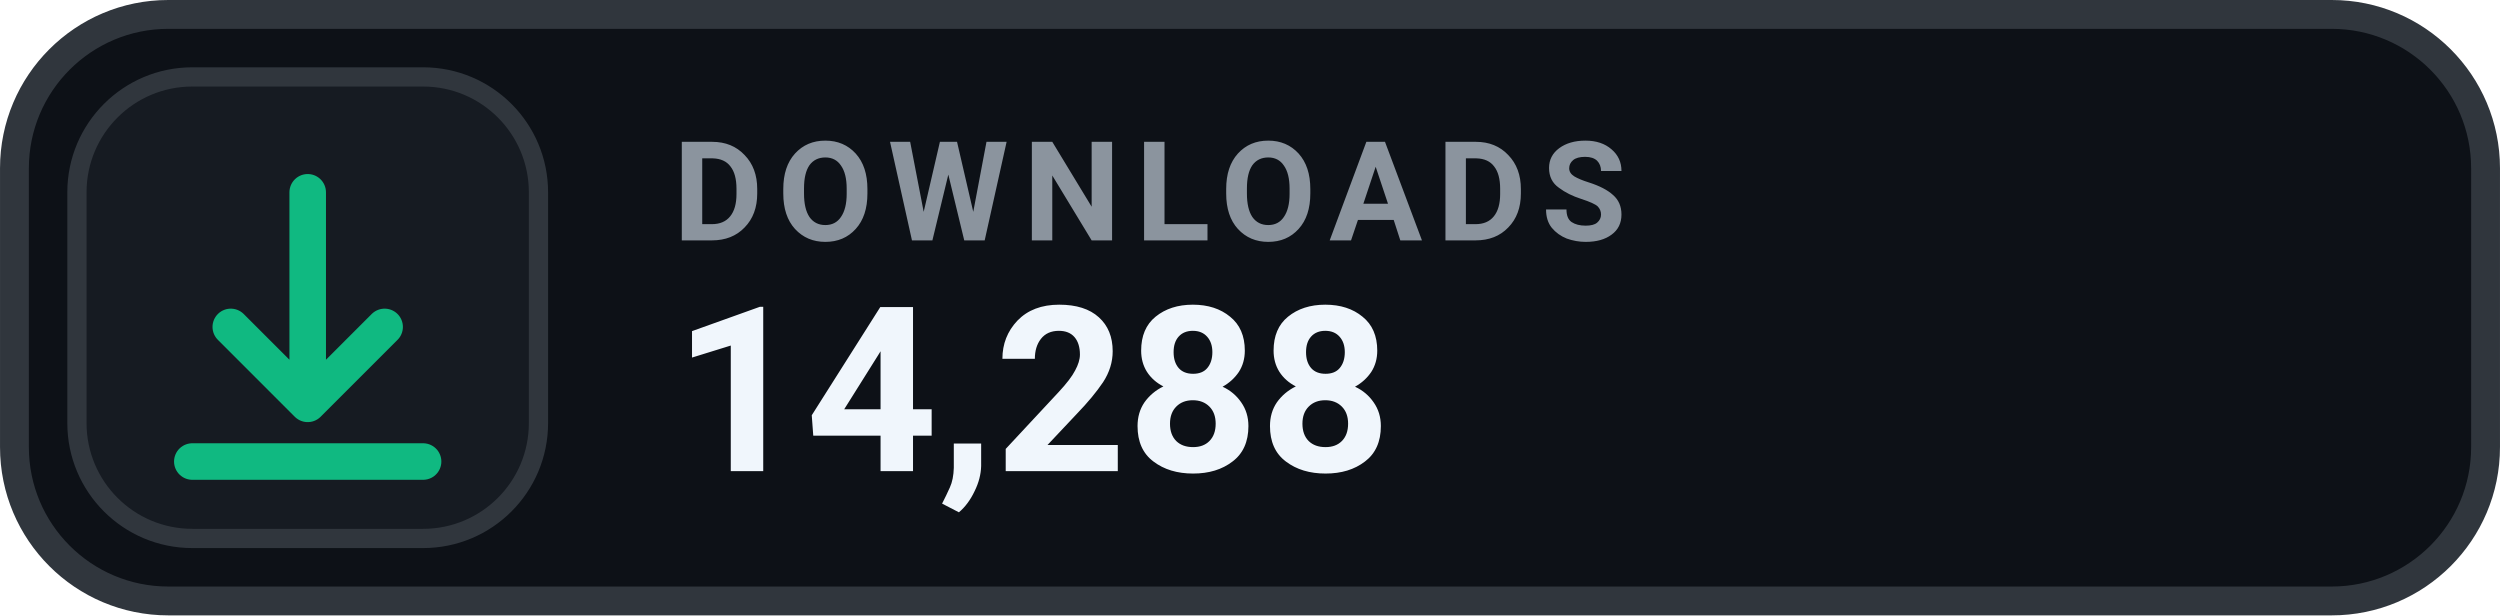
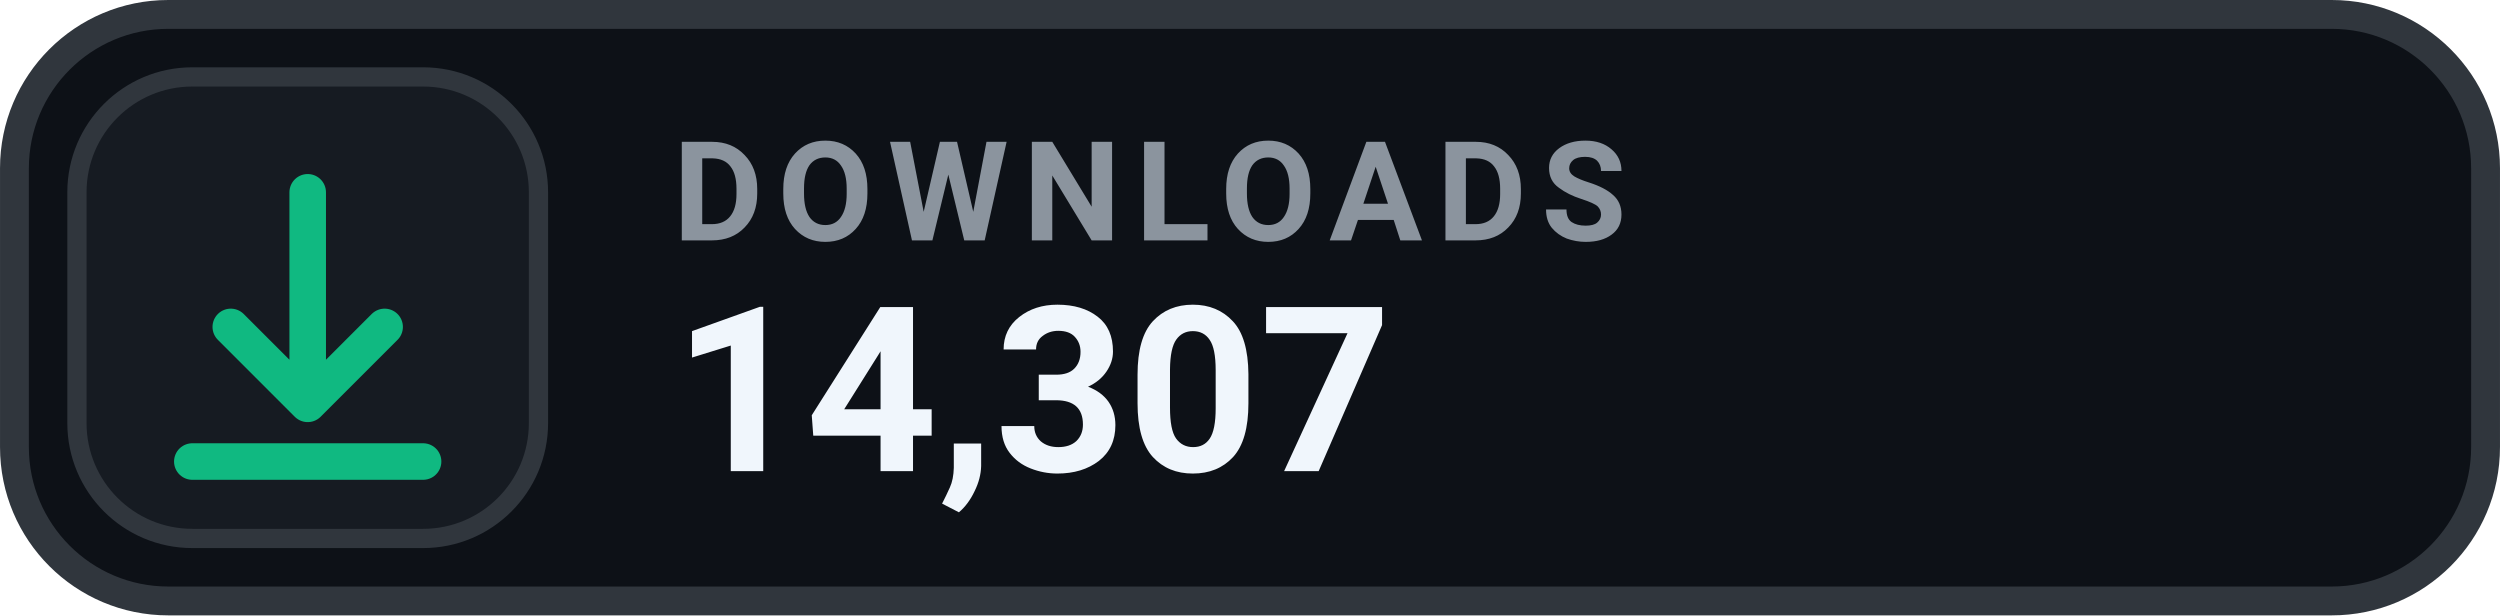
- <svg xmlns="http://www.w3.org/2000/svg" width="126" height="31.015" viewBox="0 0 130 32" role="img" aria-label="DOWNLOADS 14,288">
+ <svg xmlns="http://www.w3.org/2000/svg" width="126" height="31.015" viewBox="0 0 130 32" role="img" aria-label="DOWNLOADS 14,307">
  <rect x=".75" y=".75" width="128.5" height="30.5" rx="8" fill="#0D1117" stroke="#30363D" stroke-width="1.5" />
  <rect x="4" y="4" width="24" height="24" rx="6" fill="#161B22" stroke="#30363D" stroke-width="1" />
  <g transform="translate(16 16)" style="color:#10B981;">
    <path d="M0 -6 v11 m0 0 l4 -4 m-4 4 l-4 -4 M-6 8 h12" fill="none" stroke="currentColor" stroke-width="1.9" stroke-linecap="round" stroke-linejoin="round" />
  </g>
  <text x="35" y="12.5" fill="#8B949E" font-family="-apple-system,BlinkMacSystemFont,'Segoe UI',Roboto,Helvetica,Arial,sans-serif" font-size="7.2" font-weight="700" letter-spacing=".75">DOWNLOADS</text>
-   <text x="35" y="24.5" fill="#F0F6FC" font-family="-apple-system,BlinkMacSystemFont,'Segoe UI',Roboto,Helvetica,Arial,sans-serif" font-size="12" font-weight="700">14,288</text>
+   <text x="35" y="24.5" fill="#F0F6FC" font-family="-apple-system,BlinkMacSystemFont,'Segoe UI',Roboto,Helvetica,Arial,sans-serif" font-size="12" font-weight="700">14,307</text>
</svg>
